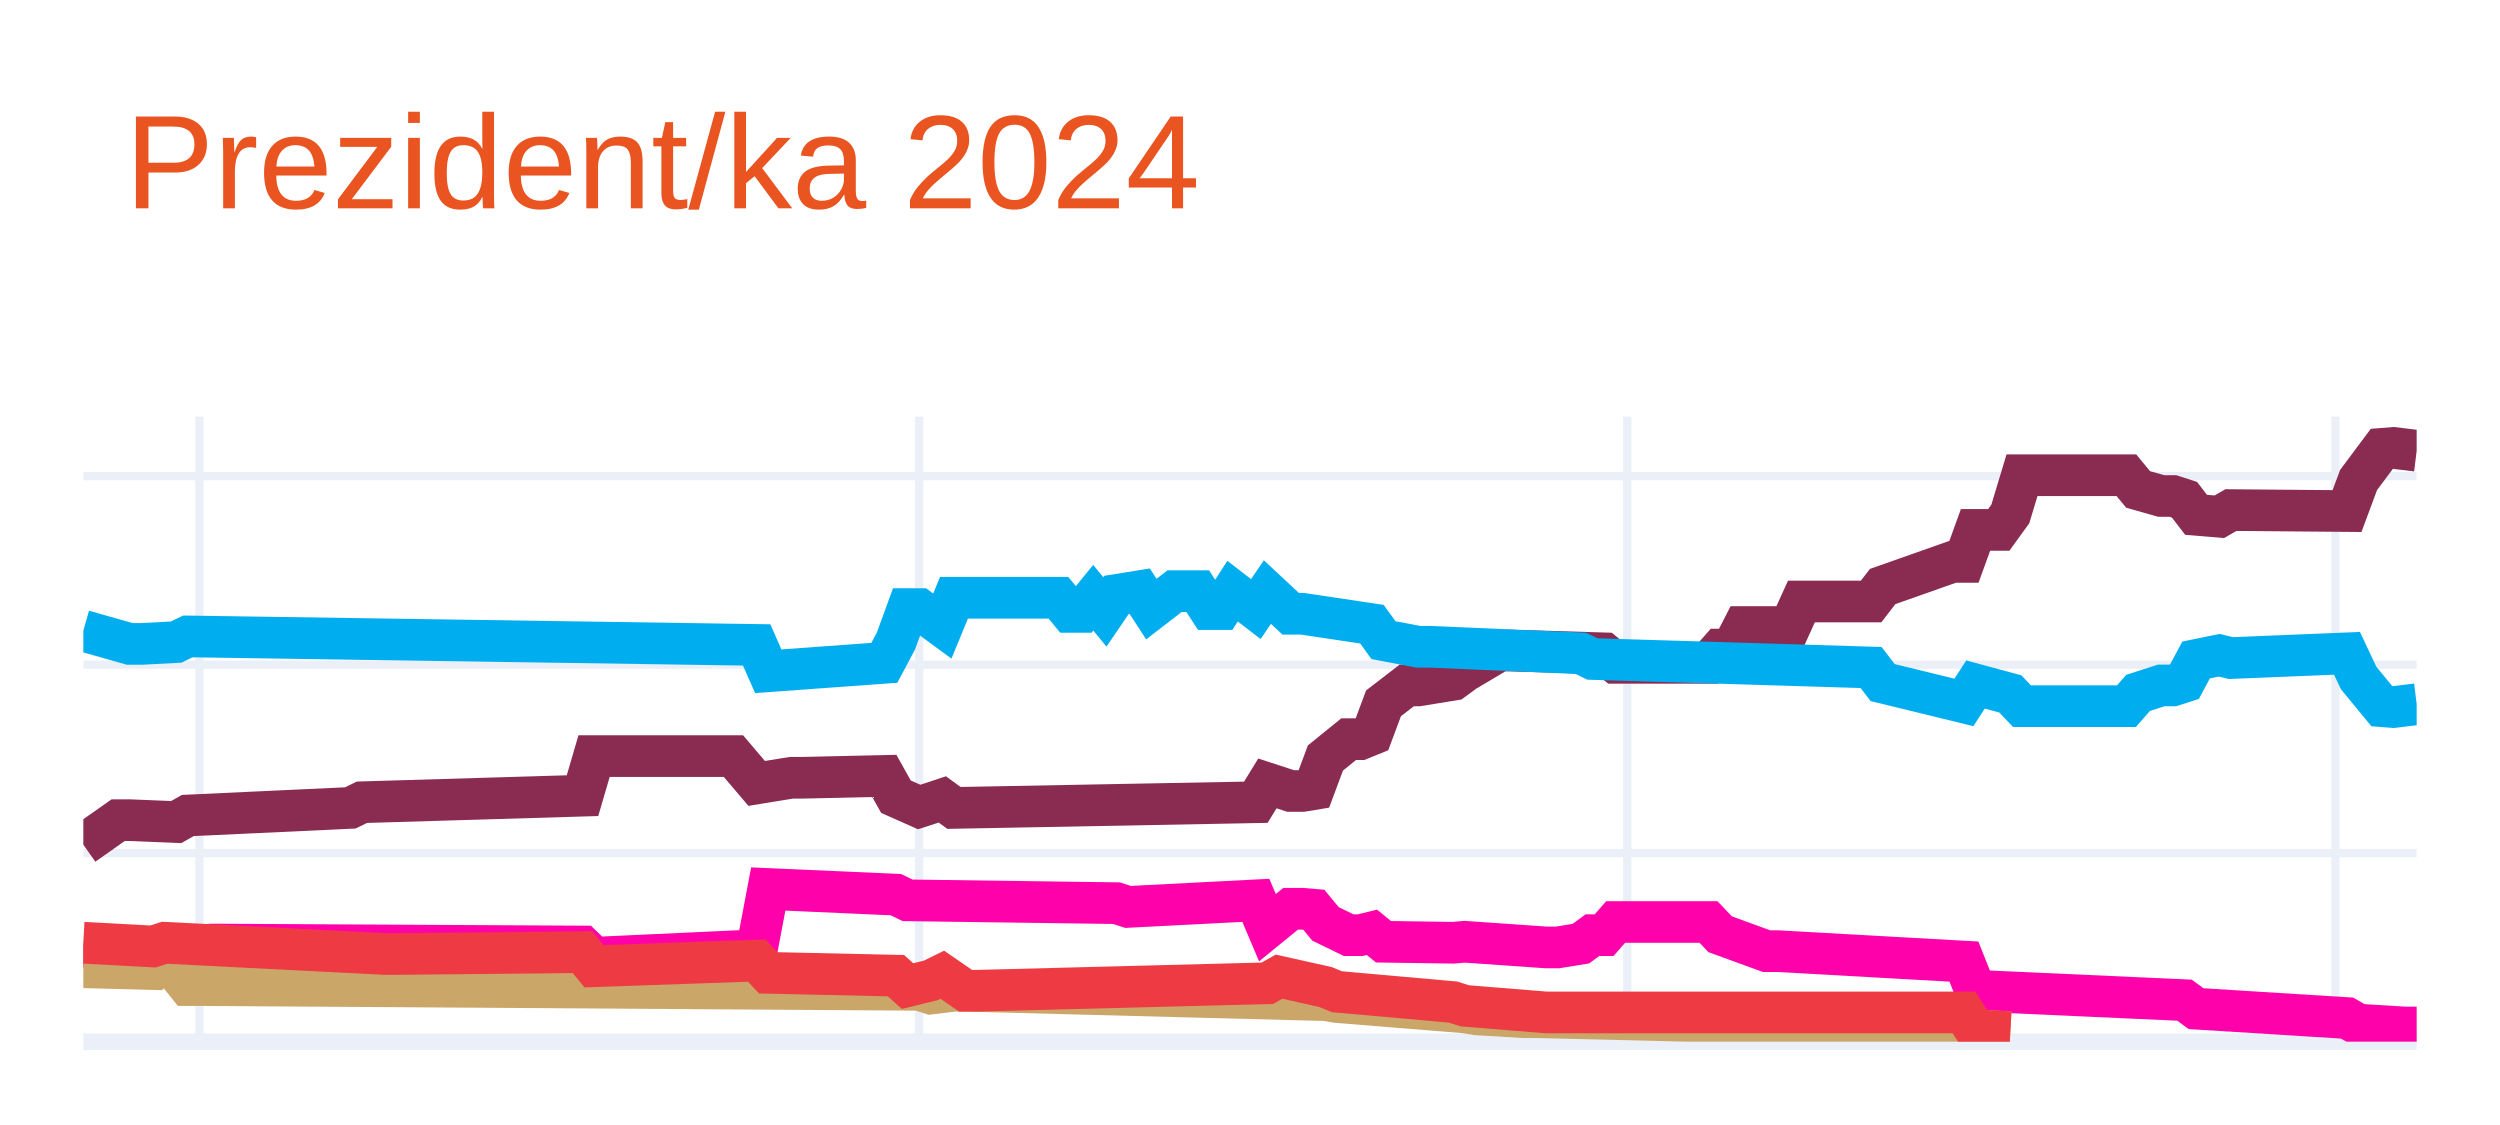
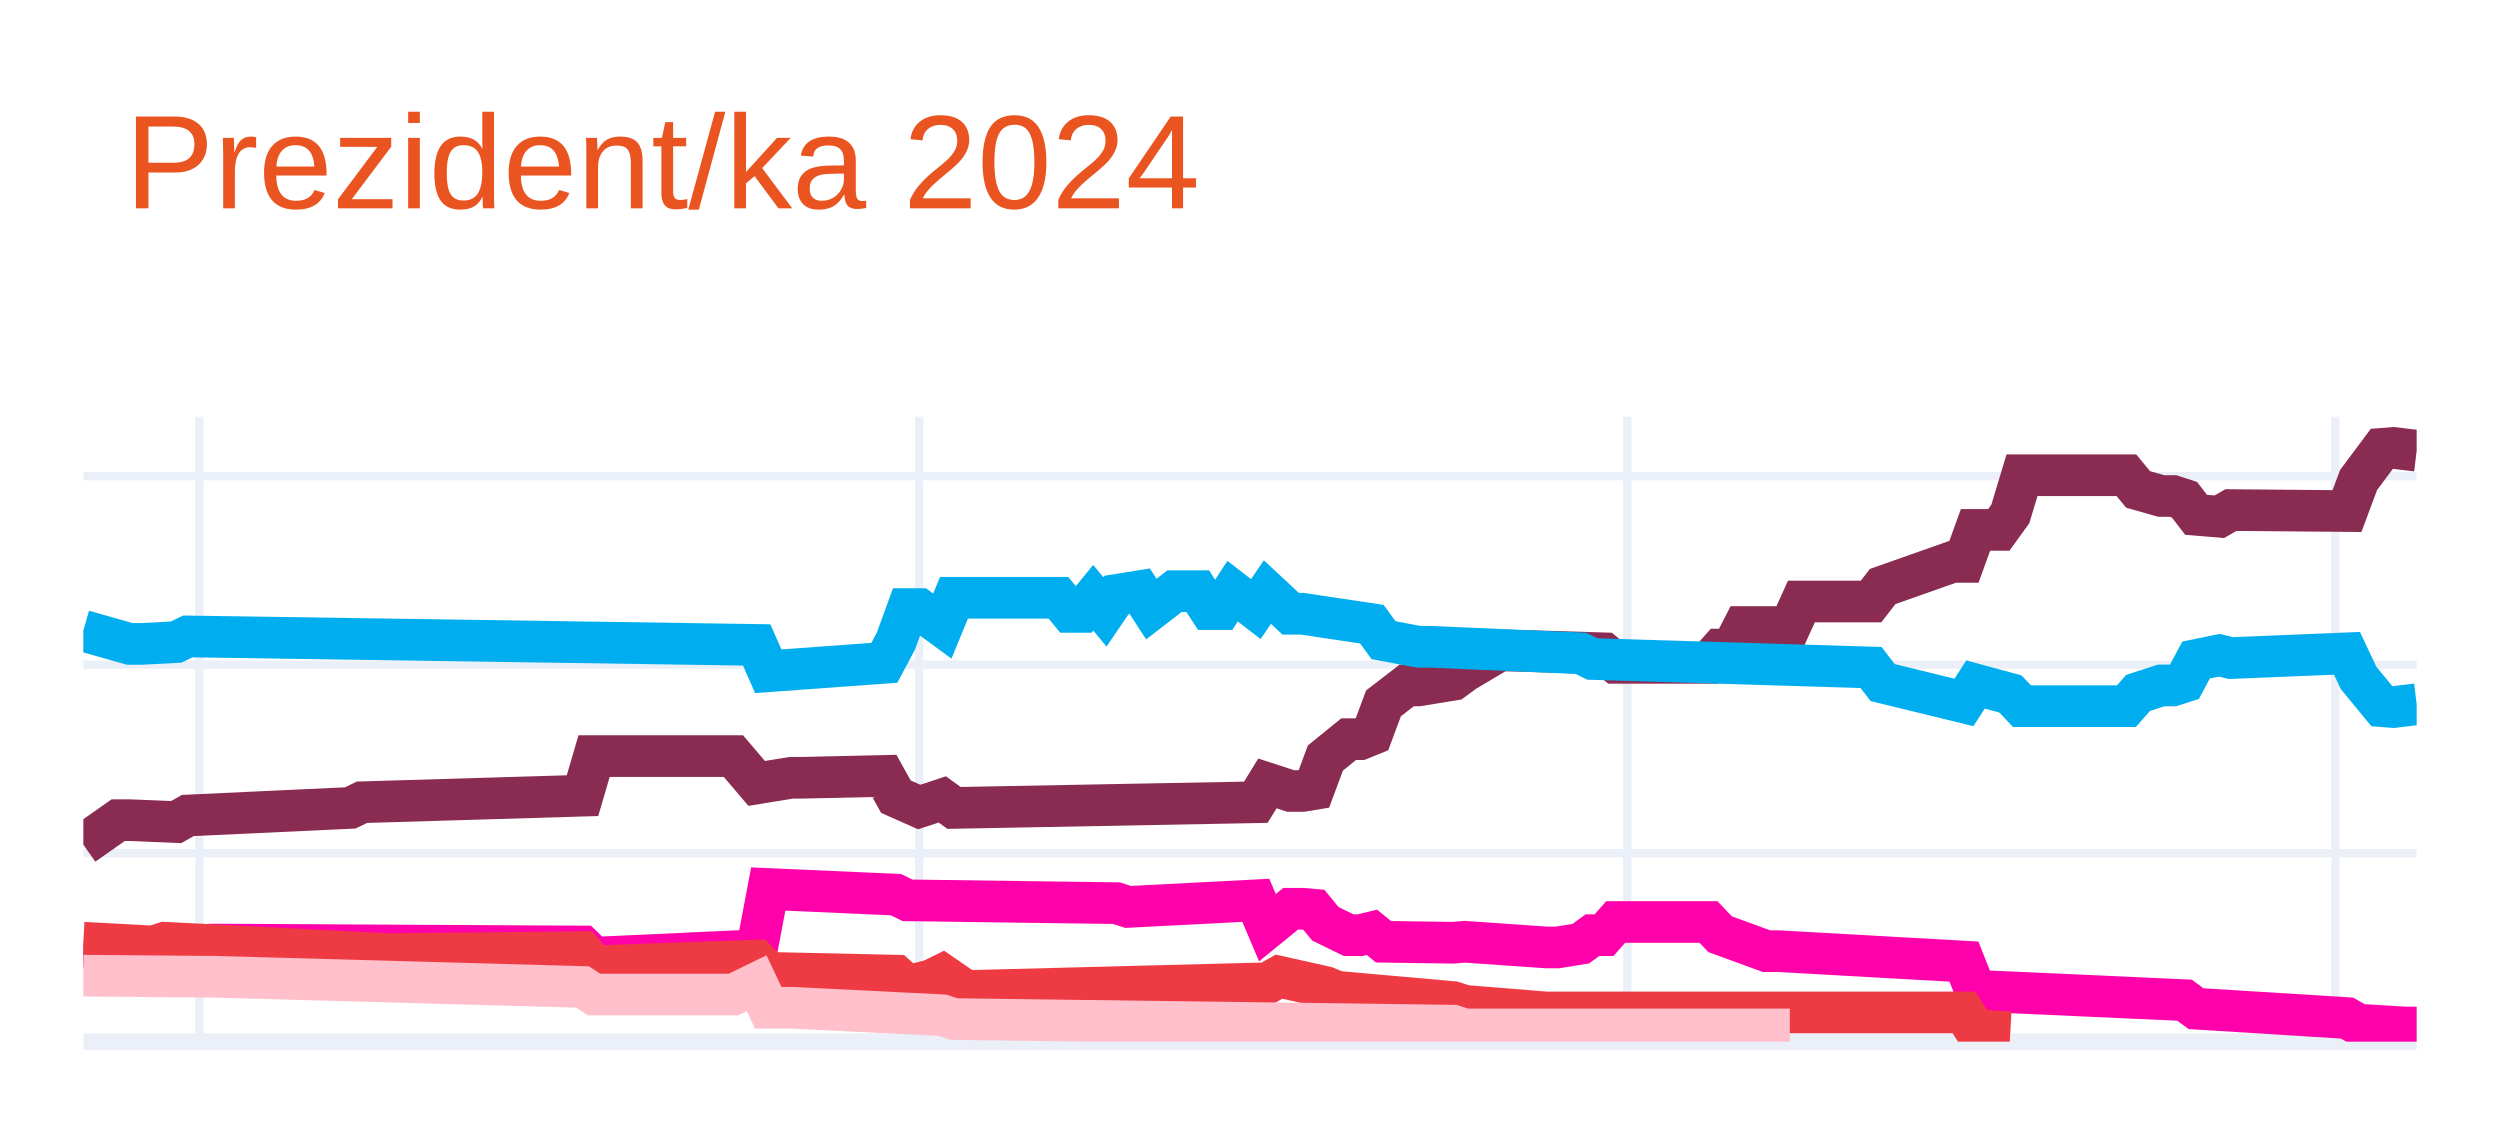
<svg xmlns="http://www.w3.org/2000/svg" class="main-svg" width="300" height="135" style="" viewBox="0 0 300 135">
  <rect x="0" y="0" width="300" height="135" style="fill: rgb(255, 255, 255); fill-opacity: 1;" />
-   <defs id="defs-96327a">
+   <defs id="defs-7eac2c">
    <g class="clips">
-       <clipPath id="clip96327axyplot" class="plotclip">
+       <clipPath id="clip7eac2cxyplot" class="plotclip">
        <rect width="280" height="75" />
      </clipPath>
-       <clipPath class="axesclip" id="clip96327ax">
+       <clipPath class="axesclip" id="clip7eac2cx">
        <rect x="10" y="0" width="280" height="135" />
      </clipPath>
-       <clipPath class="axesclip" id="clip96327ay">
+       <clipPath class="axesclip" id="clip7eac2cy">
        <rect x="0" y="50" width="300" height="75" />
      </clipPath>
-       <clipPath class="axesclip" id="clip96327axy">
+       <clipPath class="axesclip" id="clip7eac2cxy">
        <rect x="10" y="50" width="280" height="75" />
      </clipPath>
    </g>
    <g class="gradients" />
    <g class="patterns" />
  </defs>
  <g class="bglayer" />
  <g class="layer-below">
    <g class="imagelayer" />
    <g class="shapelayer" />
  </g>
  <g class="cartesianlayer">
    <g class="subplot xy">
      <g class="layer-subplot">
        <g class="shapelayer" />
        <g class="imagelayer" />
      </g>
      <g class="minor-gridlayer">
        <g class="x" />
        <g class="y" />
      </g>
      <g class="gridlayer">
        <g class="x">
          <path class="xgrid crisp" transform="translate(23.93,0)" d="M0,50v75" style="stroke: rgb(235, 240, 248); stroke-opacity: 1; stroke-width: 1px;" />
          <path class="xgrid crisp" transform="translate(110.3,0)" d="M0,50v75" style="stroke: rgb(235, 240, 248); stroke-opacity: 1; stroke-width: 1px;" />
          <path class="xgrid crisp" transform="translate(195.27,0)" d="M0,50v75" style="stroke: rgb(235, 240, 248); stroke-opacity: 1; stroke-width: 1px;" />
          <path class="xgrid crisp" transform="translate(280.25,0)" d="M0,50v75" style="stroke: rgb(235, 240, 248); stroke-opacity: 1; stroke-width: 1px;" />
        </g>
        <g class="y">
          <path class="ygrid crisp" transform="translate(0,102.38)" d="M10,0h280" style="stroke: rgb(235, 240, 248); stroke-opacity: 1; stroke-width: 1px;" />
          <path class="ygrid crisp" transform="translate(0,79.76)" d="M10,0h280" style="stroke: rgb(235, 240, 248); stroke-opacity: 1; stroke-width: 1px;" />
          <path class="ygrid crisp" transform="translate(0,57.14)" d="M10,0h280" style="stroke: rgb(235, 240, 248); stroke-opacity: 1; stroke-width: 1px;" />
        </g>
      </g>
      <g class="zerolinelayer">
        <path class="yzl zl crisp" transform="translate(0,125)" d="M10,0h280" style="stroke: rgb(235, 240, 248); stroke-opacity: 1; stroke-width: 2px;" />
      </g>
      <path class="xlines-below" />
      <path class="ylines-below" />
      <g class="overlines-below" />
      <g class="xaxislayer-below" />
      <g class="yaxislayer-below" />
      <g class="overaxes-below" />
-       <g class="plot" transform="translate(10,50)" clip-path="url(#clip96327axyplot)">
+       <g class="plot" transform="translate(10,50)" clip-path="url(#clip7eac2cxyplot)">
        <g class="scatterlayer mlayer">
-           <g class="trace scatter trace01dde9" style="stroke-miterlimit: 2; opacity: 1;">
+           <g class="trace scatter trace9be6e3" style="stroke-miterlimit: 2; opacity: 1;">
            <g class="fills" />
            <g class="errorbars" />
            <g class="lines">
              <path class="js-line" d="M0,51.36L4.18,48.42L5.57,48.42L11.14,48.65L12.54,47.86L32.04,46.95L33.43,46.27L59.9,45.48L61.29,40.73L78.01,40.73L80.8,44.01L84.98,43.33L86.37,43.33L96.12,43.11L97.51,45.6L100.3,46.84L101.69,46.39L103.08,45.93L104.48,46.95L140.7,46.27L142.09,44.01L144.88,44.92L146.27,44.92L147.66,44.69L149.05,40.96L151.84,38.7L153.23,38.7L154.63,38.13L156.02,34.4L158.81,32.25L160.2,32.25L164.38,31.57L165.77,30.55L169.95,28.07L171.34,28.07L182.49,28.4L183.88,29.54L195.02,29.54L196.42,27.95L197.81,27.95L199.2,25.24L204.78,25.24L206.17,22.18L214.53,22.18L215.92,20.38L224.28,17.43L225.67,17.43L227.06,13.59L228.46,13.59L229.85,13.59L231.24,11.67L232.64,7.03L234.03,7.03L245.17,7.03L246.57,8.73L249.35,9.52L250.75,9.52L252.14,9.97L253.53,11.78L256.32,12.01L257.71,11.21L271.64,11.33L273.03,7.6L275.82,3.86L277.21,3.75L280,4.09" style="vector-effect: none; fill: none; stroke: rgb(138, 44, 81); stroke-opacity: 1; stroke-width: 5px; opacity: 1;" />
            </g>
            <g class="points" />
            <g class="text" />
          </g>
-           <g class="trace scatter trace8df471" style="stroke-miterlimit: 2; opacity: 1;">
+           <g class="trace scatter trace86c17b" style="stroke-miterlimit: 2; opacity: 1;">
            <g class="fills" />
            <g class="errorbars" />
            <g class="lines">
              <path class="js-line" d="M0,25.69L5.57,27.27L6.97,27.27L11.14,27.05L12.54,26.37L80.8,27.39L82.19,30.55L96.12,29.54L97.51,26.93L98.91,23.09L100.3,23.09L103.08,25.13L104.48,21.73L117.01,21.73L118.41,23.43L119.8,23.43L121.19,21.73L122.59,23.43L123.98,21.39L126.77,20.94L128.16,23.09L130.95,20.94L132.34,20.94L133.73,20.94L135.12,23.09L136.52,23.09L137.91,20.94L140.7,23.09L142.09,21.05L144.88,23.65L146.27,23.65L154.63,24.9L156.02,26.82L160.2,27.61L161.59,27.61L179.7,28.4L181.09,29.08L214.53,30.1L215.92,31.91L225.67,34.29L227.06,32.14L231.24,33.27L232.64,34.74L245.17,34.74L246.57,33.15L249.35,32.25L250.75,32.25L252.14,31.8L253.53,29.2L256.32,28.63L257.71,28.97L271.64,28.4L273.03,31.35L275.82,34.74L277.21,34.85L280,34.51" style="vector-effect: none; fill: none; stroke: rgb(0, 174, 239); stroke-opacity: 1; stroke-width: 5px; opacity: 1;" />
            </g>
            <g class="points" />
            <g class="text" />
          </g>
-           <g class="trace scatter traceb685bf" style="stroke-miterlimit: 2; opacity: 1;">
+           <g class="trace scatter tracecb4149" style="stroke-miterlimit: 2; opacity: 1;">
            <g class="fills" />
            <g class="errorbars" />
            <g class="lines">
              <path class="js-line" d="M0,63.58L9.75,64.71L11.14,64.03L15.32,63.35L16.72,63.35L59.9,63.58L61.29,64.93L80.8,64.03L82.19,56.68L97.51,57.36L98.91,58.04L123.98,58.38L125.37,58.83L140.7,58.04L142.09,61.32L144.88,59.05L146.27,59.05L147.66,59.17L149.05,60.86L151.84,62.22L153.23,62.22L154.63,61.88L156.02,63.01L164.38,63.13L165.77,63.01L175.52,63.69L176.92,63.69L179.7,63.24L181.09,62.22L182.49,62.22L183.88,60.64L195.02,60.64L196.42,62.11L201.99,64.14L203.38,64.14L225.67,65.39L227.06,68.89L252.14,70.02L253.53,71.04L271.64,72.17L273.03,72.96L278.61,73.3L280,73.3" style="vector-effect: none; fill: none; stroke: rgb(255, 1, 170); stroke-opacity: 1; stroke-width: 5px; opacity: 1;" />
            </g>
            <g class="points" />
            <g class="text" />
          </g>
-           <g class="trace scatter trace078ba7" style="stroke-miterlimit: 2; opacity: 1;">
+           <g class="trace scatter tracea4ba4c" style="stroke-miterlimit: 2; opacity: 1;">
            <g class="fills" />
            <g class="errorbars" />
            <g class="lines">
-               <path class="js-line" d="M0,66.07L8.36,66.29L9.75,64.71L12.54,68.21L13.93,68.21L100.3,68.78L101.69,69.23L104.48,68.89L105.87,68.89L149.05,70.02L150.45,70.25L165.77,71.49L167.16,71.72L172.74,72.06L174.13,72.06L225.67,73.3L227.06,73.64L231.24,73.87" style="vector-effect: none; fill: none; stroke: rgb(202, 166, 105); stroke-opacity: 1; stroke-width: 5px; opacity: 1;" />
+               <path class="js-line" d="M0,63.13L8.36,63.58L9.75,63.13L36.22,64.48L37.61,64.48L59.9,64.26L61.29,65.95L80.8,65.27L82.19,66.74L97.51,67.08L98.91,68.33L101.69,67.65L103.08,66.97L105.87,68.89L107.26,68.89L142.09,67.99L143.48,67.2L149.05,68.44L150.45,69.01L164.38,70.25L165.77,70.7L175.52,71.49L176.92,71.49L225.67,71.49L227.06,73.64L231.24,73.87" style="vector-effect: none; fill: none; stroke: rgb(238, 58, 67); stroke-opacity: 1; stroke-width: 5px; opacity: 1;" />
            </g>
            <g class="points" />
            <g class="text" />
          </g>
-           <g class="trace scatter trace3c1684" style="stroke-miterlimit: 2; opacity: 1;">
+           <g class="trace scatter trace7baae9" style="stroke-miterlimit: 2; opacity: 1;">
            <g class="fills" />
            <g class="errorbars" />
            <g class="lines">
-               <path class="js-line" d="M0,63.13L8.36,63.58L9.75,63.13L36.22,64.48L37.61,64.48L59.9,64.26L61.29,65.95L80.8,65.27L82.19,66.74L97.51,67.08L98.91,68.33L101.69,67.65L103.08,66.97L105.87,68.89L107.26,68.89L142.09,67.99L143.48,67.2L149.05,68.44L150.45,69.01L164.38,70.25L165.77,70.7L175.52,71.49L176.92,71.49L225.67,71.49L227.06,73.64L231.24,73.87" style="vector-effect: none; fill: none; stroke: rgb(238, 58, 67); stroke-opacity: 1; stroke-width: 5px; opacity: 1;" />
+               <path class="js-line" d="M0,67.08L13.93,67.2L15.32,67.2L59.9,68.44L61.29,69.35L78.01,69.35L80.8,67.99L82.19,70.93L84.98,70.93L103.08,71.83L104.48,72.29L164.38,73.08L165.77,73.53L204.78,73.53" style="vector-effect: none; fill: none; stroke: rgb(255, 192, 203); stroke-opacity: 1; stroke-width: 5px; opacity: 1;" />
            </g>
            <g class="points" />
            <g class="text" />
          </g>
        </g>
      </g>
      <g class="overplot" />
      <path class="xlines-above crisp" d="M0,0" style="fill: none;" />
      <path class="ylines-above crisp" d="M0,0" style="fill: none;" />
      <g class="overlines-above" />
      <g class="xaxislayer-above" />
      <g class="yaxislayer-above" />
      <g class="overaxes-above" />
    </g>
  </g>
  <g class="polarlayer" />
  <g class="smithlayer" />
  <g class="ternarylayer" />
  <g class="geolayer" />
  <g class="funnelarealayer" />
  <g class="pielayer" />
  <g class="iciclelayer" />
  <g class="treemaplayer" />
  <g class="sunburstlayer" />
  <g class="glimages" />
-   <defs id="topdefs-96327a">
+   <defs id="topdefs-7eac2c">
    <g class="clips" />
  </defs>
  <g class="layer-above">
    <g class="imagelayer" />
    <g class="shapelayer" />
  </g>
  <g class="infolayer">
    <g class="g-gtitle">
      <text class="gtitle" x="15" y="25" text-anchor="start" dy="0em" style="font-family: Ubuntu, verdana, arial, sans-serif; font-size: 16px; fill: rgb(233, 84, 32); opacity: 1; font-weight: normal; white-space: pre;">Prezident/ka 2024</text>
    </g>
    <g class="g-xtitle" />
    <g class="g-ytitle" />
  </g>
</svg>
